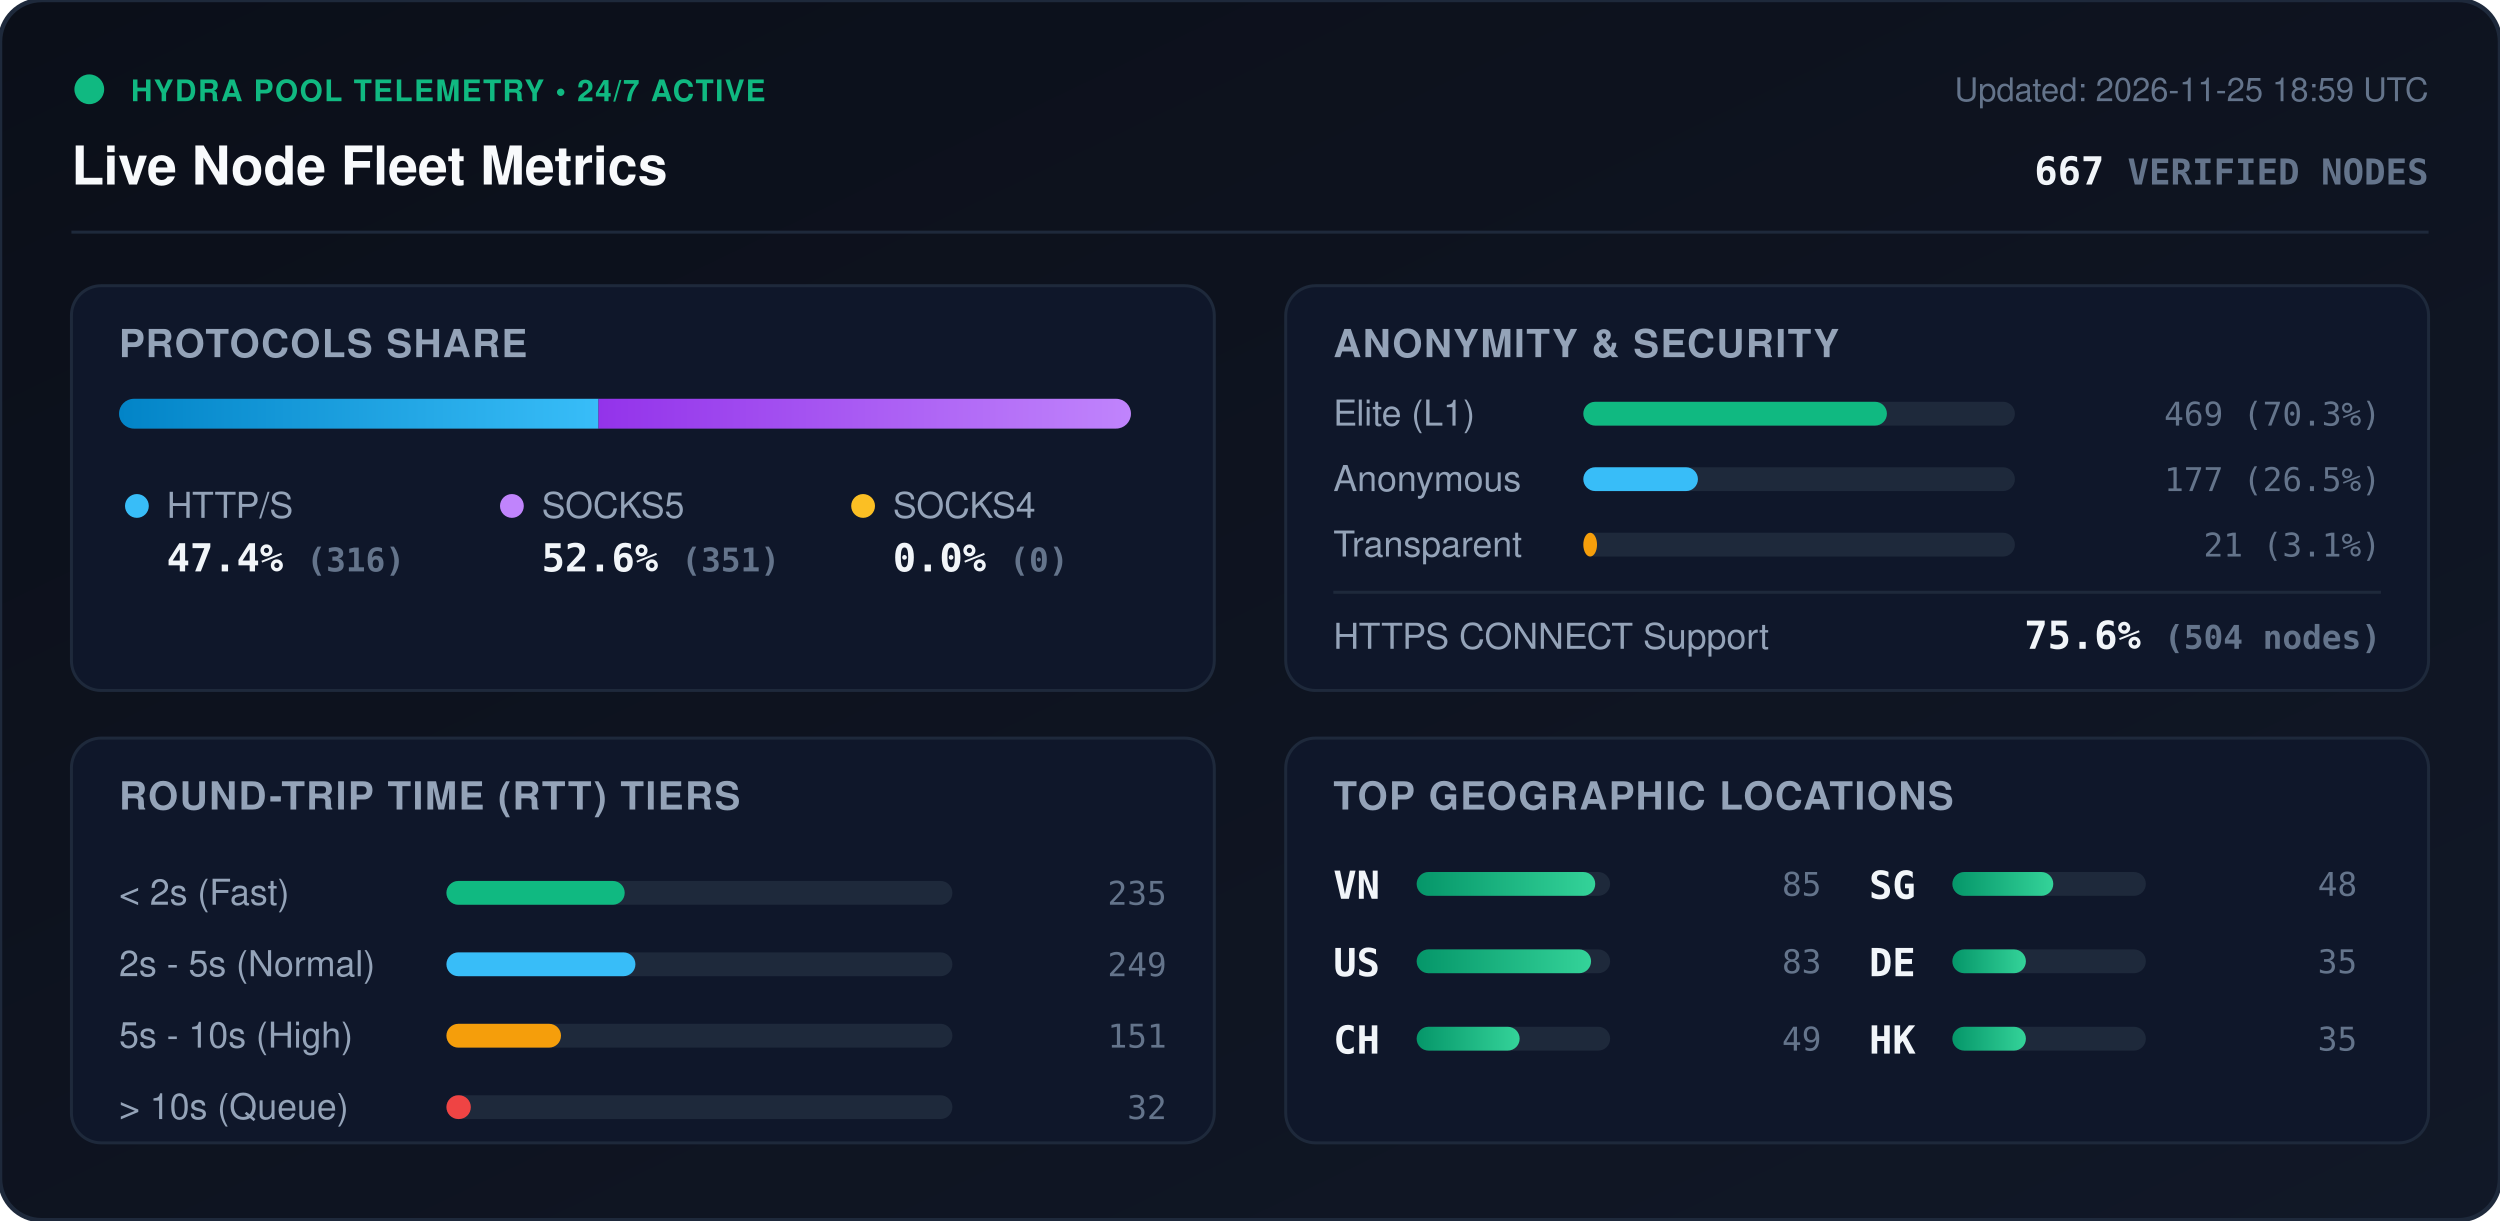
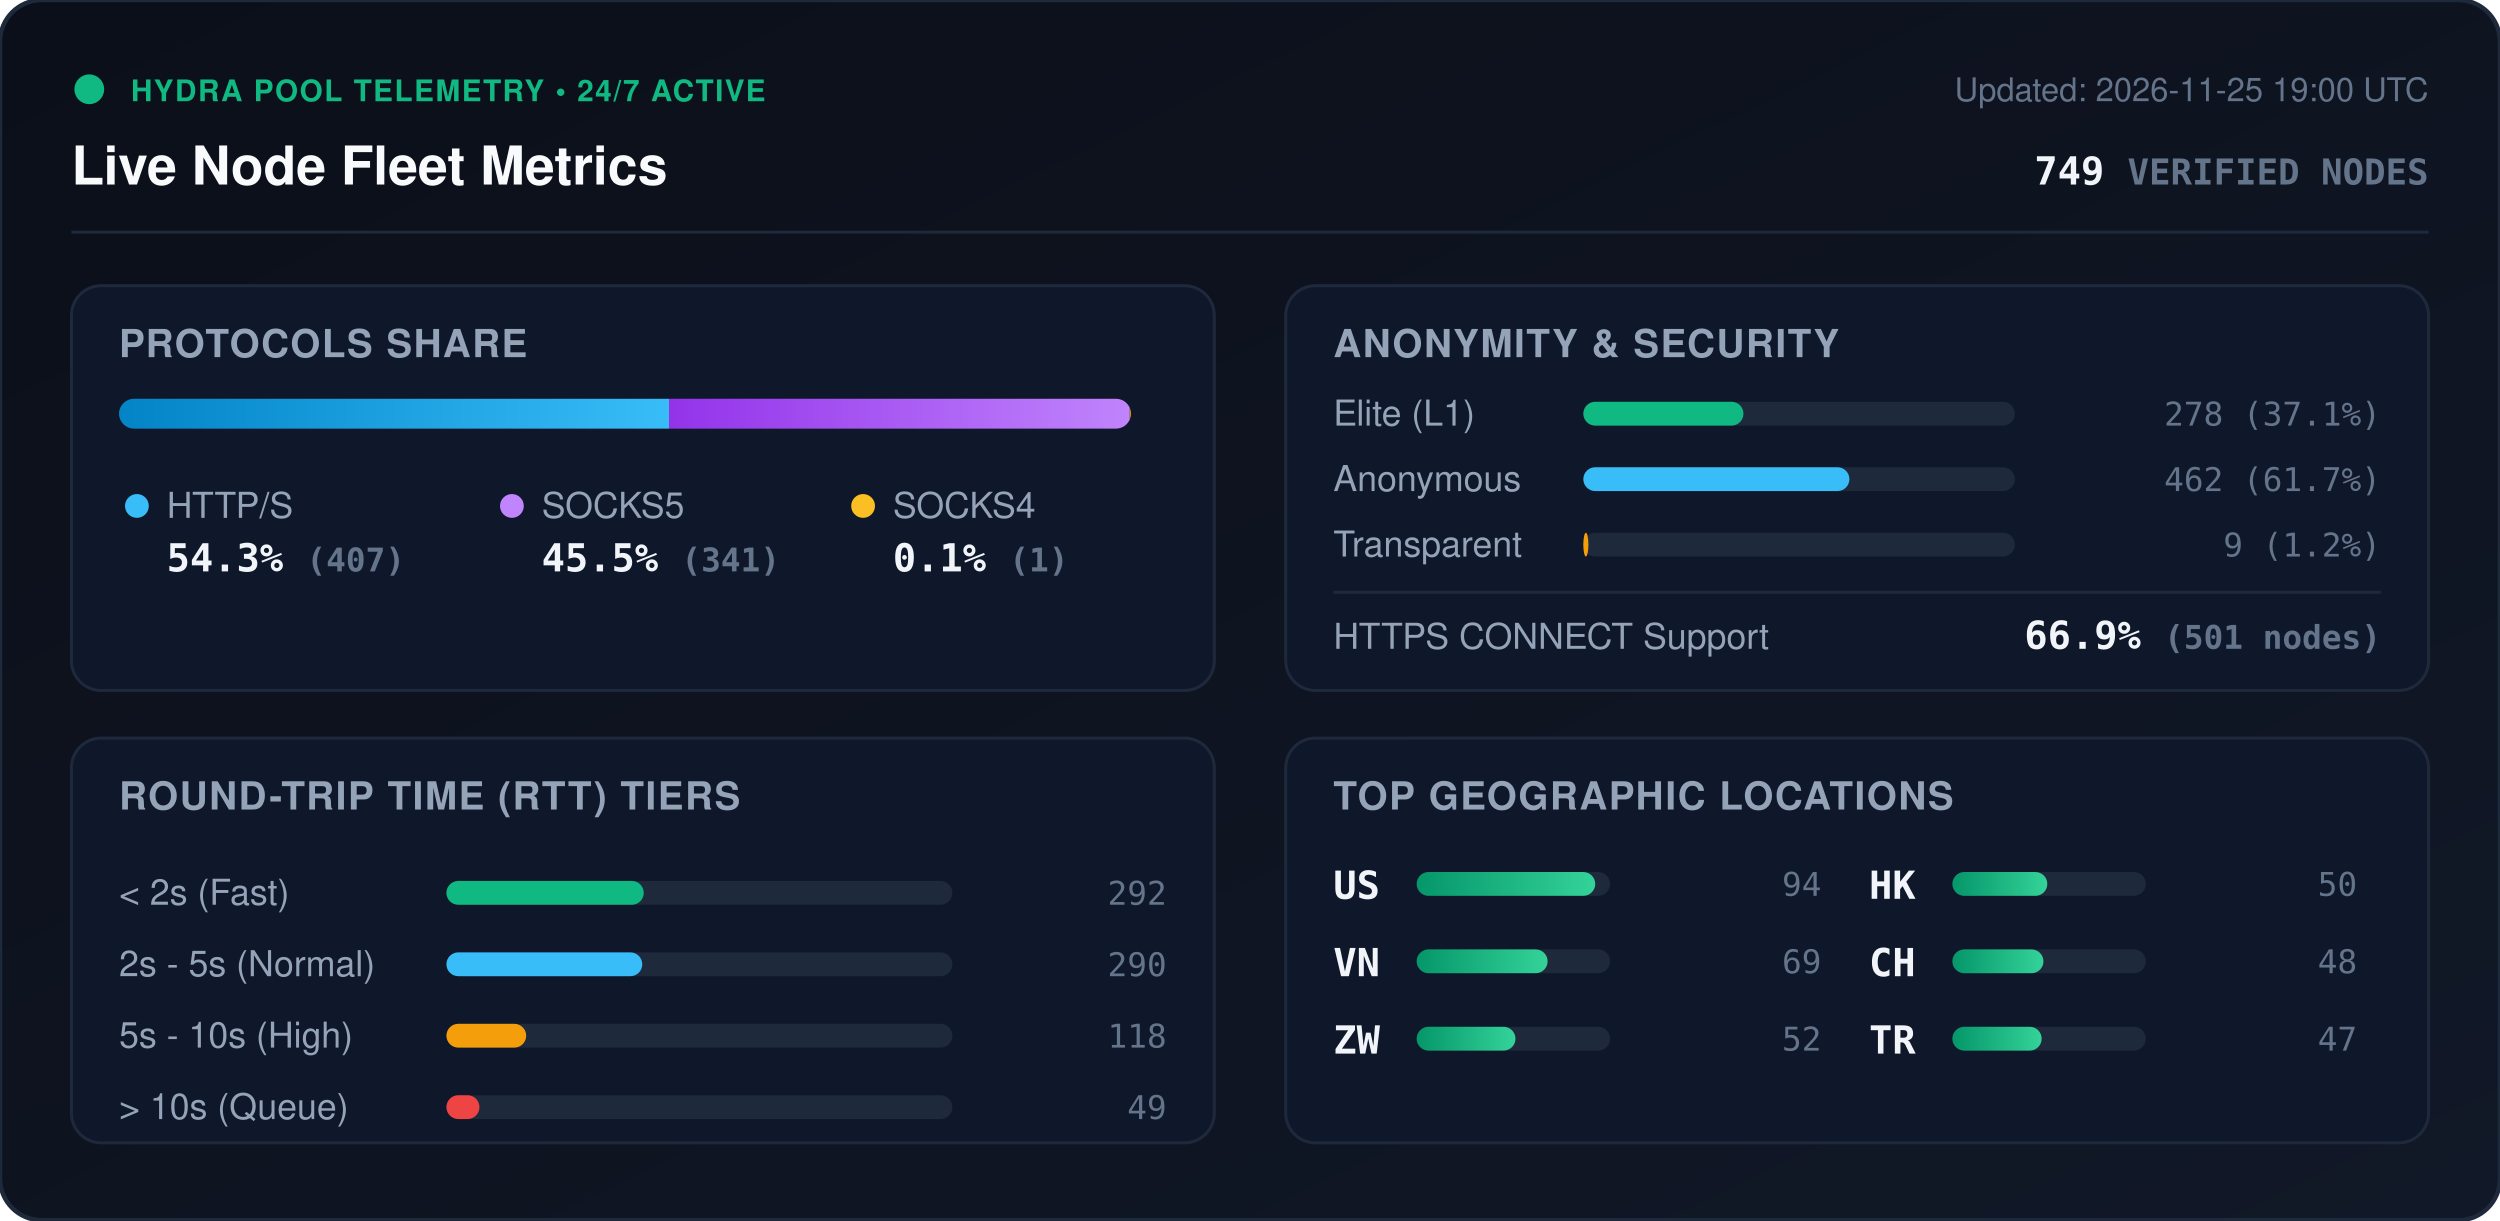
<svg xmlns="http://www.w3.org/2000/svg" viewBox="0 0 840 410" width="840" height="410" style="max-width: 100%; height: auto;">
  <defs>
    <linearGradient id="bg" x1="0%" y1="0%" x2="100%" y2="100%">
      <stop offset="0%" stop-color="#0b0f19" />
      <stop offset="100%" stop-color="#111827" />
    </linearGradient>
    <linearGradient id="bar-http" x1="0%" y1="0%" x2="100%" y2="0%">
      <stop offset="0%" stop-color="#0284c7" />
      <stop offset="100%" stop-color="#38bdf8" />
    </linearGradient>
    <linearGradient id="bar-socks5" x1="0%" y1="0%" x2="100%" y2="0%">
      <stop offset="0%" stop-color="#9333ea" />
      <stop offset="100%" stop-color="#c084fc" />
    </linearGradient>
    <linearGradient id="bar-socks4" x1="0%" y1="0%" x2="100%" y2="0%">
      <stop offset="0%" stop-color="#d97706" />
      <stop offset="100%" stop-color="#fbbf24" />
    </linearGradient>
    <linearGradient id="bar-green" x1="0%" y1="0%" x2="100%" y2="0%">
      <stop offset="0%" stop-color="#059669" />
      <stop offset="100%" stop-color="#34d399" />
    </linearGradient>
    <clipPath id="prog-track-clip">
      <rect width="340.0" height="10" rx="5" />
    </clipPath>
    <style>
      .title { font: 700 18px -apple-system, BlinkMacSystemFont, 'Segoe UI', Helvetica, Arial, sans-serif; fill: #f8fafc; }
      .sub { font: 500 11px -apple-system, BlinkMacSystemFont, 'Segoe UI', Helvetica, Arial, sans-serif; fill: #64748b; }
      .section-hdr { font: 600 13px -apple-system, BlinkMacSystemFont, 'Segoe UI', Helvetica, Arial, sans-serif; fill: #94a3b8; letter-spacing: 0.5px; }
      .metric-val { font: 700 13px -apple-system, BlinkMacSystemFont, 'Segoe UI', Helvetica, Arial, sans-serif; fill: #f1f5f9; }
      .metric-lbl { font: 500 12px -apple-system, BlinkMacSystemFont, 'Segoe UI', Helvetica, Arial, sans-serif; fill: #94a3b8; }
      .badge-txt { font: 700 10px -apple-system, BlinkMacSystemFont, 'Segoe UI', Helvetica, Arial, sans-serif; fill: #10b981; letter-spacing: 0.5px; }
      .mono { font-family: ui-monospace, SFMono-Regular, Menlo, Monaco, Consolas, monospace; }
      .pulse { animation: beacon 2s infinite ease-in-out; }
      @keyframes beacon { 0%, 100% { opacity: 1; } 50% { opacity: 0.35; } }
    </style>
  </defs>
  <rect width="840" height="410" rx="14" fill="url(#bg)" stroke="#1e293b" stroke-width="1.5" />
  <g transform="translate(24, 24)">
    <circle cx="6" cy="6" r="5" fill="#10b981" class="pulse" />
    <text x="20" y="10" class="badge-txt">HYDRA POOL TELEMETRY • 24/7 ACTIVE</text>
    <text x="0" y="38" class="title">Live Node Fleet Metrics</text>
-     <text x="792" y="10" text-anchor="end" class="sub">Updated: 2026-11-25 18:59 UTC</text>
-     <text x="792" y="38" text-anchor="end" class="metric-val mono" fill="#38bdf8">667 <tspan font-size="12" fill="#64748b">VERIFIED NODES</tspan>
+     <text x="792" y="10" text-anchor="end" class="sub">Updated: 2026-11-25 19:00 UTC</text>
+     <text x="792" y="38" text-anchor="end" class="metric-val mono" fill="#38bdf8">749 <tspan font-size="12" fill="#64748b">VERIFIED NODES</tspan>
    </text>
  </g>
  <line x1="24" y1="78" x2="816" y2="78" stroke="#1e293b" stroke-width="1" />
  <g transform="translate(24, 96)">
    <rect width="384" height="136" rx="10" fill="#0f172a" stroke="#1e293b" />
    <text x="16" y="24" class="section-hdr">PROTOCOLS SHARE</text>
    <g transform="translate(16, 38)">
      <rect width="340.0" height="10" rx="5" fill="#1e293b" />
      <g clip-path="url(#prog-track-clip)">
-         <rect x="0" width="161.1" height="10" fill="url(#bar-http)" />
-         <rect x="161.1" width="178.9" height="10" fill="url(#bar-socks5)" />
-         <rect x="340.0" width="0.0" height="10" fill="url(#bar-socks4)" />
+         <rect x="0" width="184.8" height="10" fill="url(#bar-http)" />
+         <rect x="184.8" width="154.8" height="10" fill="url(#bar-socks5)" />
+         <rect x="339.6" width="0.5" height="10" fill="url(#bar-socks4)" />
      </g>
    </g>
    <g transform="translate(16, 68)">
      <circle cx="6" cy="6" r="4" fill="#38bdf8" />
      <text x="16" y="10" class="metric-lbl">HTTP/S</text>
-       <text x="16" y="28" class="metric-val mono">47.4% <tspan font-size="11" fill="#64748b">(316)</tspan>
+       <text x="16" y="28" class="metric-val mono">54.3% <tspan font-size="11" fill="#64748b">(407)</tspan>
      </text>
      <circle cx="132" cy="6" r="4" fill="#c084fc" />
      <text x="142" y="10" class="metric-lbl">SOCKS5</text>
-       <text x="142" y="28" class="metric-val mono">52.6% <tspan font-size="11" fill="#64748b">(351)</tspan>
+       <text x="142" y="28" class="metric-val mono">45.5% <tspan font-size="11" fill="#64748b">(341)</tspan>
      </text>
      <circle cx="250" cy="6" r="4" fill="#fbbf24" />
      <text x="260" y="10" class="metric-lbl">SOCKS4</text>
-       <text x="260" y="28" class="metric-val mono">0.0% <tspan font-size="11" fill="#64748b">(0)</tspan>
+       <text x="260" y="28" class="metric-val mono">0.1% <tspan font-size="11" fill="#64748b">(1)</tspan>
      </text>
    </g>
  </g>
  <g transform="translate(432, 96)">
    <rect width="384" height="136" rx="10" fill="#0f172a" stroke="#1e293b" />
    <text x="16" y="24" class="section-hdr">ANONYMITY &amp; SECURITY</text>
    <text x="16" y="47" class="metric-lbl">Elite (L1)</text>
    <rect x="100" y="39" width="145.0" height="8" rx="4" fill="#1e293b" />
-     <rect x="100" y="39" width="102.0" height="8" rx="4" fill="#10b981" />
-     <text x="368" y="47" text-anchor="end" class="mono sub" fill="#e2e8f0">469 (70.3%)</text>
+     <rect x="100" y="39" width="53.8" height="8" rx="4" fill="#10b981" />
+     <text x="368" y="47" text-anchor="end" class="mono sub" fill="#e2e8f0">278 (37.1%)</text>
    <text x="16" y="69" class="metric-lbl">Anonymous</text>
    <rect x="100" y="61" width="145.0" height="8" rx="4" fill="#1e293b" />
-     <rect x="100" y="61" width="38.5" height="8" rx="4" fill="#38bdf8" />
-     <text x="368" y="69" text-anchor="end" class="mono sub" fill="#e2e8f0">177 (26.5%)</text>
+     <rect x="100" y="61" width="89.4" height="8" rx="4" fill="#38bdf8" />
+     <text x="368" y="69" text-anchor="end" class="mono sub" fill="#e2e8f0">462 (61.7%)</text>
    <text x="16" y="91" class="metric-lbl">Transparent</text>
    <rect x="100" y="83" width="145.0" height="8" rx="4" fill="#1e293b" />
-     <rect x="100" y="83" width="4.6" height="8" rx="4" fill="#f59e0b" />
-     <text x="368" y="91" text-anchor="end" class="mono sub" fill="#e2e8f0">21 (3.1%)</text>
+     <rect x="100" y="83" width="1.7" height="8" rx="4" fill="#f59e0b" />
+     <text x="368" y="91" text-anchor="end" class="mono sub" fill="#e2e8f0">9 (1.2%)</text>
    <line x1="16" y1="103" x2="368" y2="103" stroke="#1e293b" stroke-width="1" />
    <text x="16" y="122" class="metric-lbl">HTTPS CONNECT Support</text>
-     <text x="368" y="122" text-anchor="end" class="metric-val mono" fill="#34d399">75.6% <tspan font-size="11" fill="#64748b">(504 nodes)</tspan>
+     <text x="368" y="122" text-anchor="end" class="metric-val mono" fill="#34d399">66.9% <tspan font-size="11" fill="#64748b">(501 nodes)</tspan>
    </text>
  </g>
  <g transform="translate(24, 248)">
    <rect width="384" height="136" rx="10" fill="#0f172a" stroke="#1e293b" />
    <text x="16" y="24" class="section-hdr">ROUND-TRIP TIME (RTT) TIERS</text>
    <g transform="translate(16, 42)">
      <text x="0" y="14" class="metric-lbl">&lt; 2s (Fast)</text>
      <rect x="110" y="6" width="170" height="8" rx="4" fill="#1e293b" />
-       <rect x="110" y="6" width="59.9" height="8" rx="4" fill="#10b981" />
-       <text x="352" y="14" text-anchor="end" class="mono sub">235</text>
+       <rect x="110" y="6" width="66.3" height="8" rx="4" fill="#10b981" />
+       <text x="352" y="14" text-anchor="end" class="mono sub">292</text>
      <text x="0" y="38" class="metric-lbl">2s - 5s (Normal)</text>
      <rect x="110" y="30" width="170" height="8" rx="4" fill="#1e293b" />
-       <rect x="110" y="30" width="63.5" height="8" rx="4" fill="#38bdf8" />
-       <text x="352" y="38" text-anchor="end" class="mono sub">249</text>
+       <rect x="110" y="30" width="65.8" height="8" rx="4" fill="#38bdf8" />
+       <text x="352" y="38" text-anchor="end" class="mono sub">290</text>
      <text x="0" y="62" class="metric-lbl">5s - 10s (High)</text>
      <rect x="110" y="54" width="170" height="8" rx="4" fill="#1e293b" />
-       <rect x="110" y="54" width="38.5" height="8" rx="4" fill="#f59e0b" />
-       <text x="352" y="62" text-anchor="end" class="mono sub">151</text>
+       <rect x="110" y="54" width="26.8" height="8" rx="4" fill="#f59e0b" />
+       <text x="352" y="62" text-anchor="end" class="mono sub">118</text>
      <text x="0" y="86" class="metric-lbl">&gt; 10s (Queue)</text>
      <rect x="110" y="78" width="170" height="8" rx="4" fill="#1e293b" />
-       <rect x="110" y="78" width="8.2" height="8" rx="4" fill="#ef4444" />
-       <text x="352" y="86" text-anchor="end" class="mono sub">32</text>
+       <rect x="110" y="78" width="11.1" height="8" rx="4" fill="#ef4444" />
+       <text x="352" y="86" text-anchor="end" class="mono sub">49</text>
    </g>
  </g>
  <g transform="translate(432, 248)">
    <rect width="384" height="136" rx="10" fill="#0f172a" stroke="#1e293b" />
    <text x="16" y="24" class="section-hdr">TOP GEOGRAPHIC LOCATIONS</text>
    <g transform="translate(16, 42)">
      <g transform="translate(0, 0)">
+         <text x="0" y="12" class="mono metric-val" font-size="12">US</text>
+         <rect x="28" y="3" width="65" height="8" rx="4" fill="#1e293b" />
+         <rect x="28" y="3" width="60.0" height="8" rx="4" fill="url(#bar-green)" />
+         <text x="164" y="11" text-anchor="end" class="mono sub">94</text>
+       </g>
+       <g transform="translate(0, 26)">
        <text x="0" y="12" class="mono metric-val" font-size="12">VN</text>
        <rect x="28" y="3" width="65" height="8" rx="4" fill="#1e293b" />
-         <rect x="28" y="3" width="60.0" height="8" rx="4" fill="url(#bar-green)" />
-         <text x="164" y="11" text-anchor="end" class="mono sub">85</text>
-       </g>
-       <g transform="translate(0, 26)">
-         <text x="0" y="12" class="mono metric-val" font-size="12">US</text>
-         <rect x="28" y="3" width="65" height="8" rx="4" fill="#1e293b" />
-         <rect x="28" y="3" width="58.6" height="8" rx="4" fill="url(#bar-green)" />
-         <text x="164" y="11" text-anchor="end" class="mono sub">83</text>
+         <rect x="28" y="3" width="44.0" height="8" rx="4" fill="url(#bar-green)" />
+         <text x="164" y="11" text-anchor="end" class="mono sub">69</text>
      </g>
      <g transform="translate(0, 52)">
+         <text x="0" y="12" class="mono metric-val" font-size="12">ZW</text>
+         <rect x="28" y="3" width="65" height="8" rx="4" fill="#1e293b" />
+         <rect x="28" y="3" width="33.2" height="8" rx="4" fill="url(#bar-green)" />
+         <text x="164" y="11" text-anchor="end" class="mono sub">52</text>
+       </g>
+       <g transform="translate(180, 0)">
+         <text x="0" y="12" class="mono metric-val" font-size="12">HK</text>
+         <rect x="28" y="3" width="65" height="8" rx="4" fill="#1e293b" />
+         <rect x="28" y="3" width="31.9" height="8" rx="4" fill="url(#bar-green)" />
+         <text x="164" y="11" text-anchor="end" class="mono sub">50</text>
+       </g>
+       <g transform="translate(180, 26)">
        <text x="0" y="12" class="mono metric-val" font-size="12">CH</text>
        <rect x="28" y="3" width="65" height="8" rx="4" fill="#1e293b" />
-         <rect x="28" y="3" width="34.6" height="8" rx="4" fill="url(#bar-green)" />
-         <text x="164" y="11" text-anchor="end" class="mono sub">49</text>
-       </g>
-       <g transform="translate(180, 0)">
-         <text x="0" y="12" class="mono metric-val" font-size="12">SG</text>
-         <rect x="28" y="3" width="65" height="8" rx="4" fill="#1e293b" />
-         <rect x="28" y="3" width="33.9" height="8" rx="4" fill="url(#bar-green)" />
+         <rect x="28" y="3" width="30.6" height="8" rx="4" fill="url(#bar-green)" />
        <text x="164" y="11" text-anchor="end" class="mono sub">48</text>
      </g>
-       <g transform="translate(180, 26)">
-         <text x="0" y="12" class="mono metric-val" font-size="12">DE</text>
+       <g transform="translate(180, 52)">
+         <text x="0" y="12" class="mono metric-val" font-size="12">TR</text>
        <rect x="28" y="3" width="65" height="8" rx="4" fill="#1e293b" />
-         <rect x="28" y="3" width="24.7" height="8" rx="4" fill="url(#bar-green)" />
-         <text x="164" y="11" text-anchor="end" class="mono sub">35</text>
-       </g>
-       <g transform="translate(180, 52)">
-         <text x="0" y="12" class="mono metric-val" font-size="12">HK</text>
-         <rect x="28" y="3" width="65" height="8" rx="4" fill="#1e293b" />
-         <rect x="28" y="3" width="24.7" height="8" rx="4" fill="url(#bar-green)" />
-         <text x="164" y="11" text-anchor="end" class="mono sub">35</text>
+         <rect x="28" y="3" width="30.0" height="8" rx="4" fill="url(#bar-green)" />
+         <text x="164" y="11" text-anchor="end" class="mono sub">47</text>
      </g>
    </g>
  </g>
</svg>
